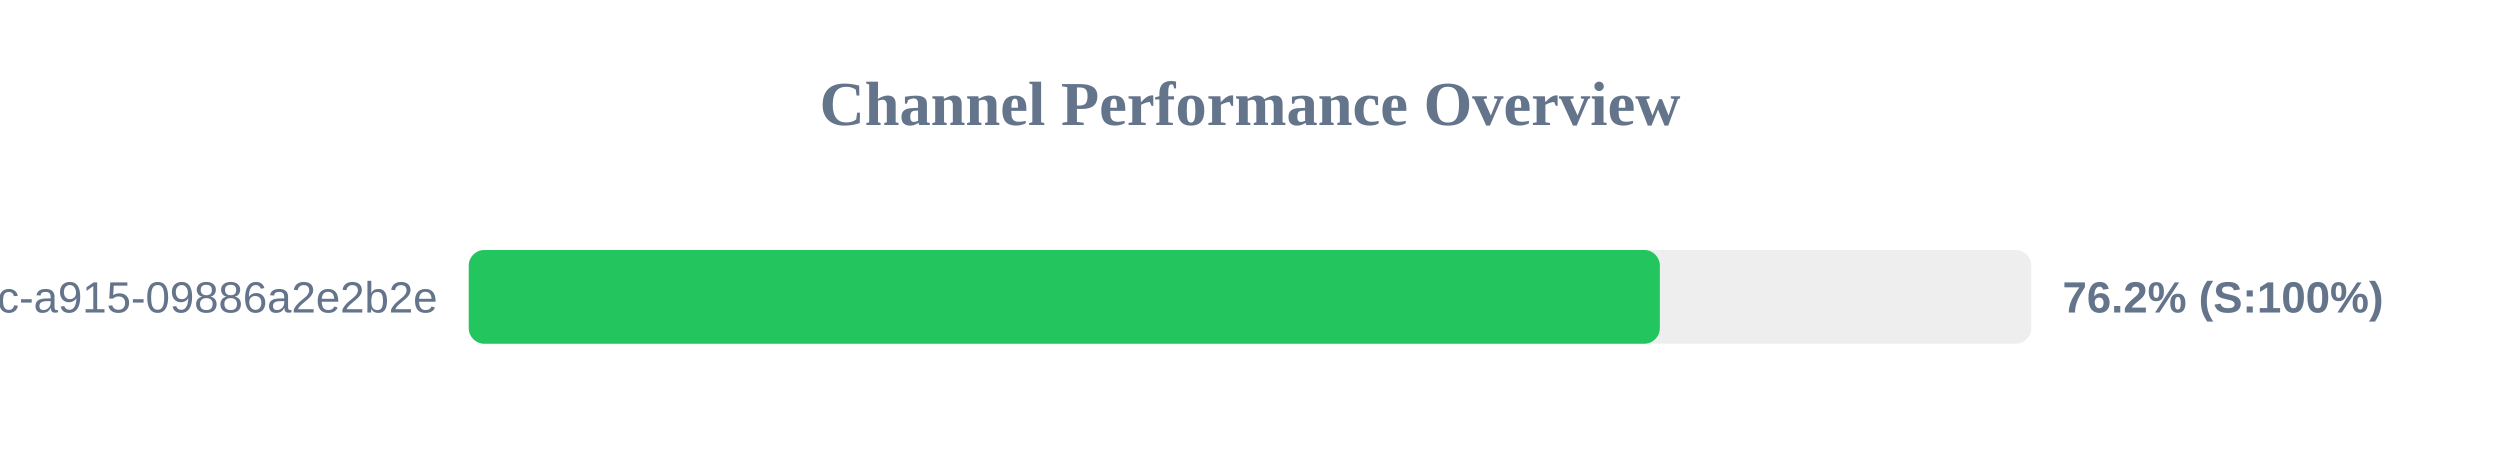
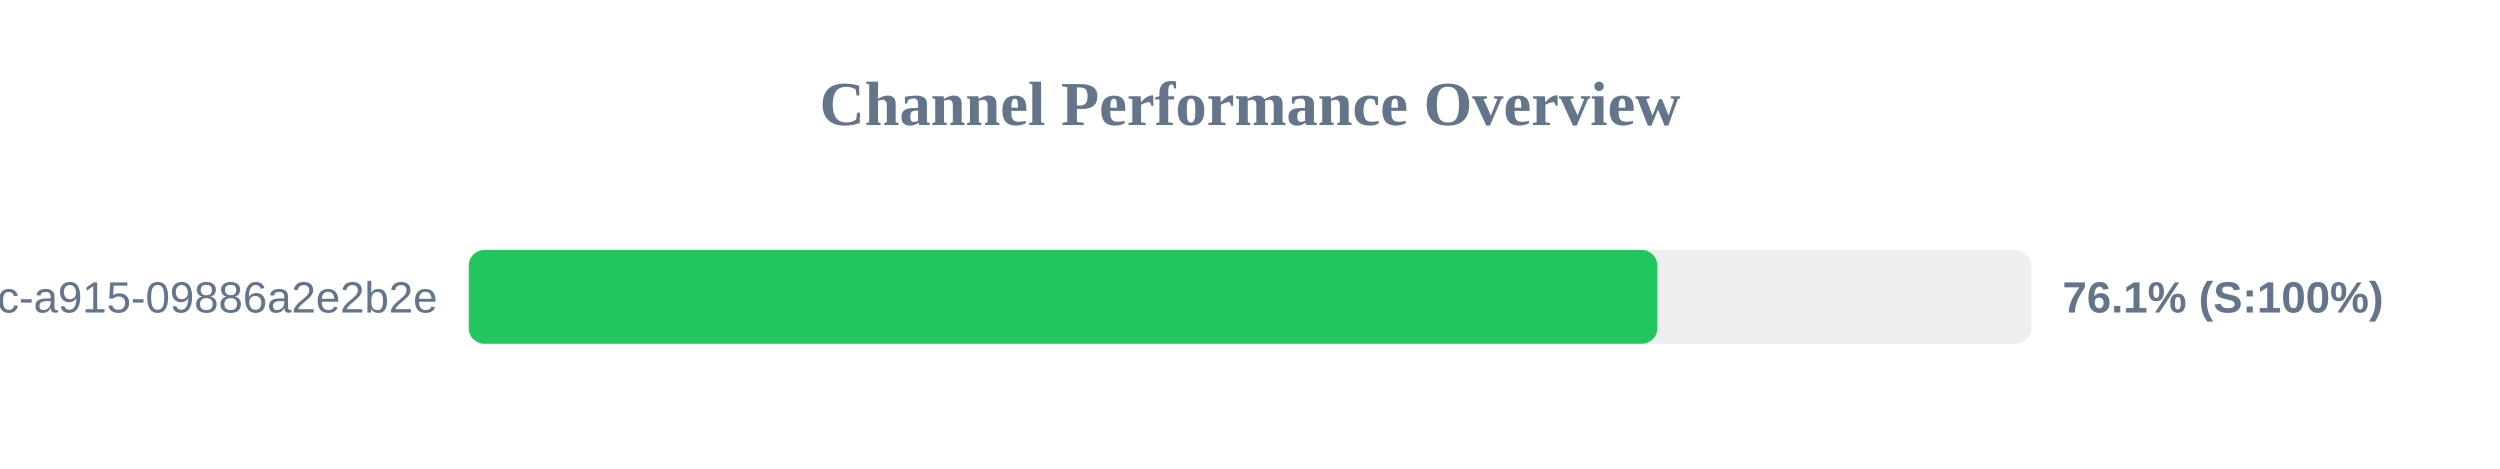
<svg xmlns="http://www.w3.org/2000/svg" width="800" height="150" version="1.1">
  <style>
        .row { font: 14px Arial; fill: #64748b; }
        .score { font: bold 14px Arial; fill: #64748b; }
    </style>
  <text x="400" y="40" text-anchor="middle" font-size="20px" font-weight="bold" fill="#64748b">Channel Performance Overview</text>
  <rect x="150" y="80" width="500" height="30" fill="#eee" rx="5" />
-   <rect x="150" y="80" width="381.15" height="30" fill="#22c55e" rx="5" />
+   <rect x="150" y="80" width="380.35" height="30" fill="#22c55e" rx="5" />
  <text x="140" y="100" text-anchor="end" class="row">?uuid=52816135-d3bc-46bc-a915-09886a2e2b2e</text>
-   <text x="660" y="100" text-anchor="start" class="score">76.2% (S:100%)</text>
+   <text x="660" y="100" text-anchor="start" class="score">76.1% (S:100%)</text>
</svg>
